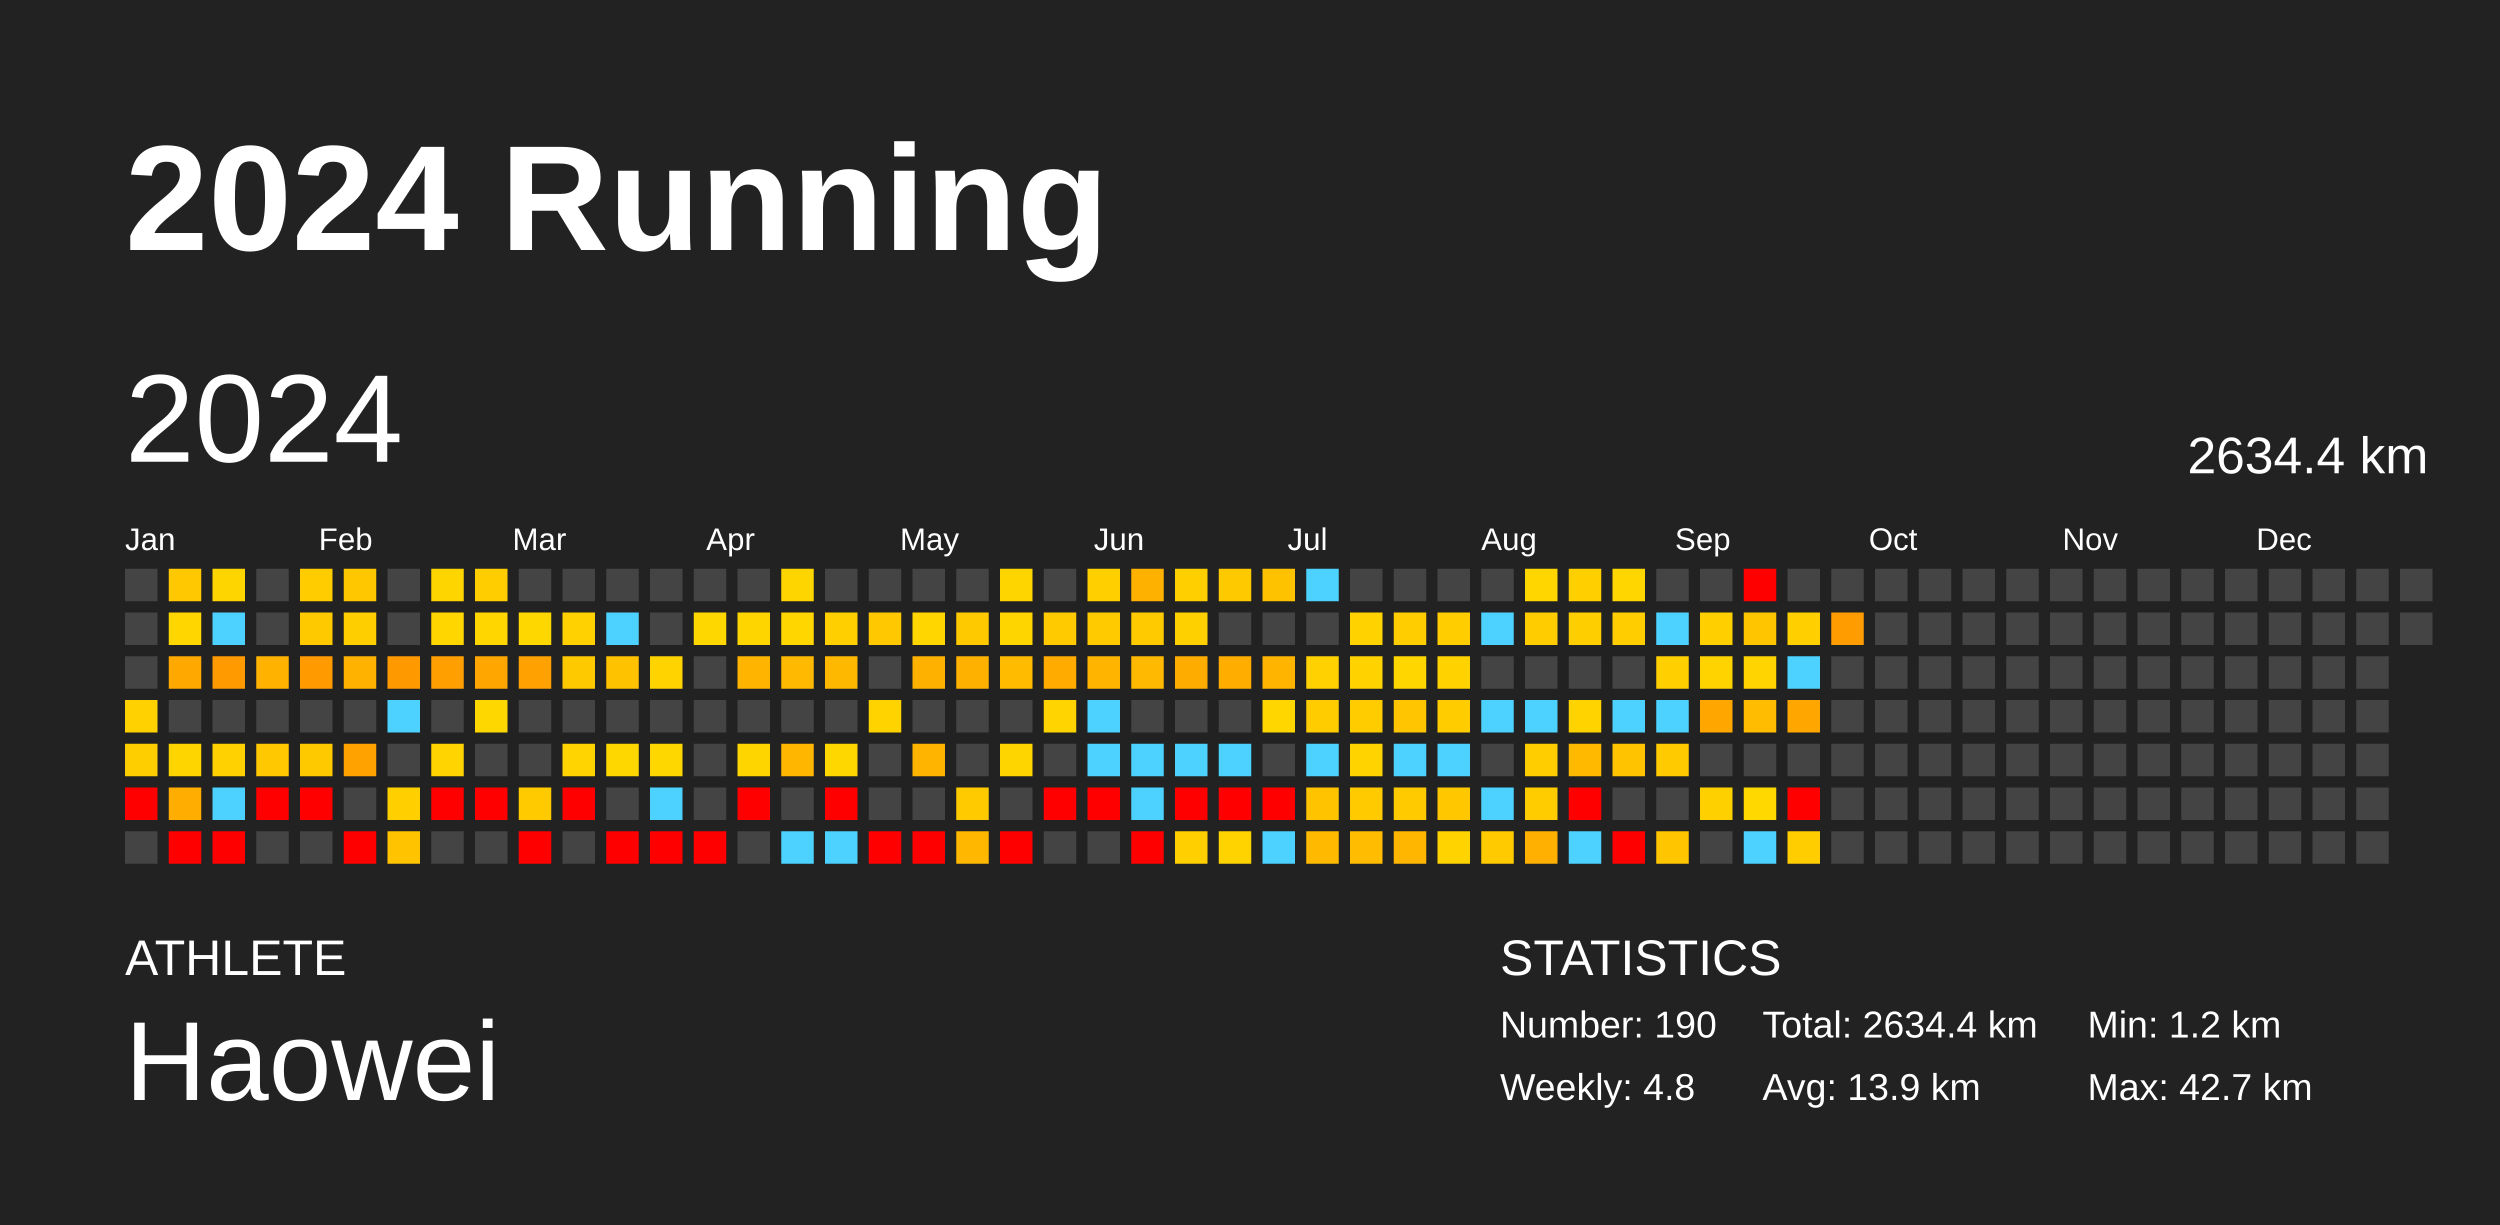
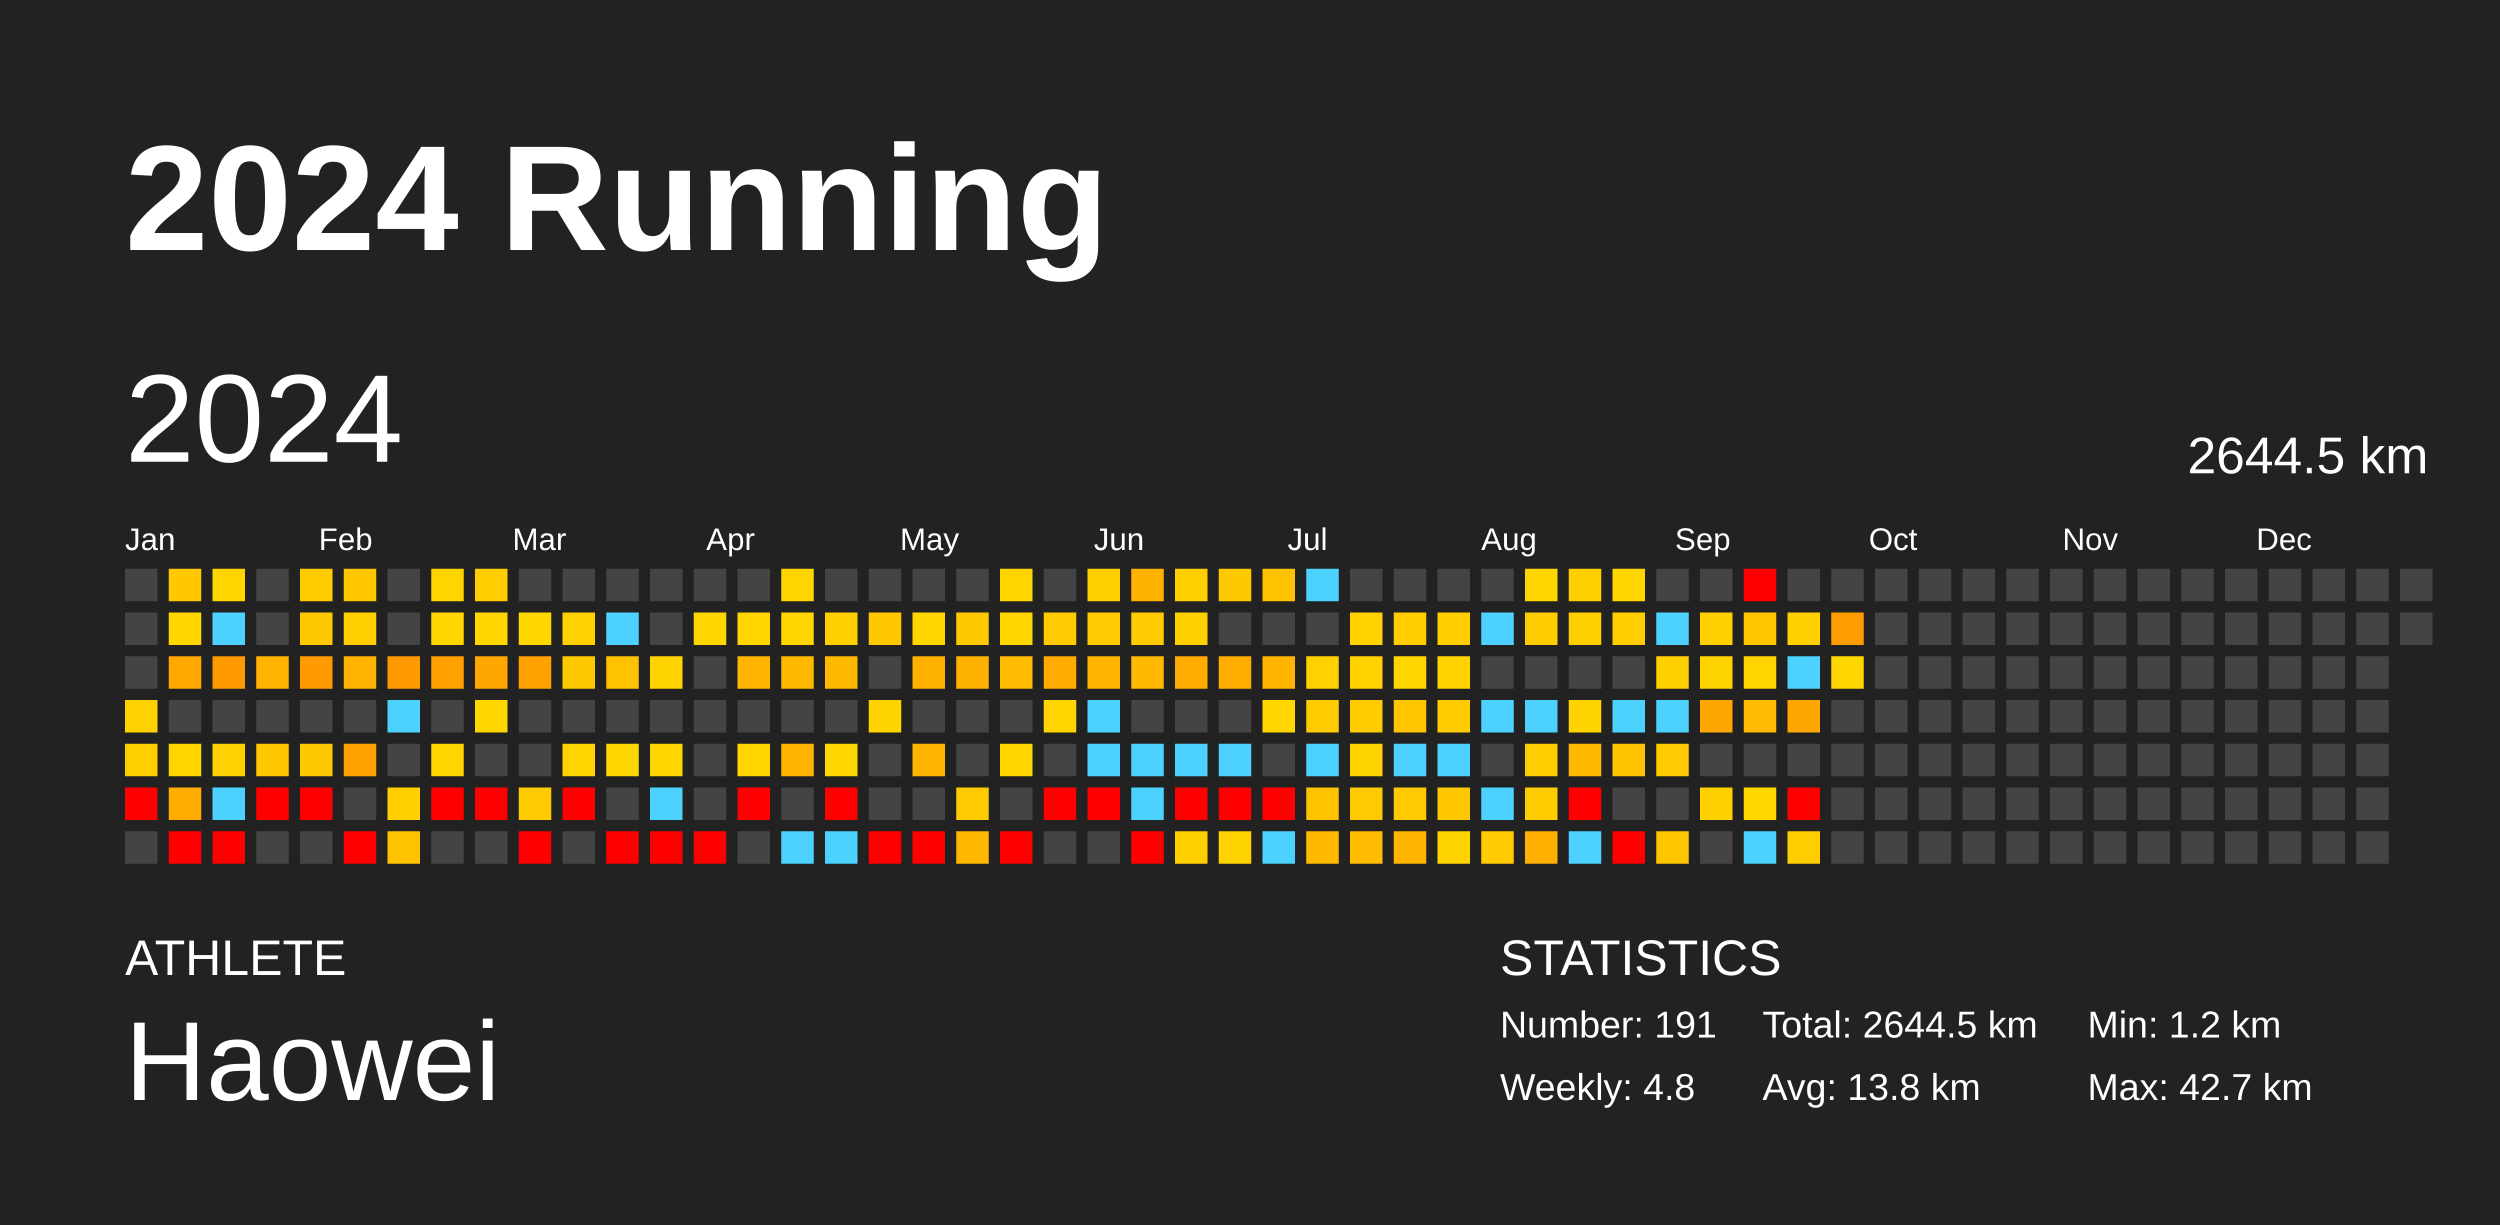
<svg xmlns="http://www.w3.org/2000/svg" baseProfile="full" height="98mm" version="1.1" viewBox="0,0,200,98" width="200mm">
  <defs />
  <rect fill="#222222" height="98" width="200" x="0" y="0" />
  <text fill="#FFFFFF" style="font-size:12px; font-family:Arial; font-weight:bold;" x="10" y="20">2024 Running</text>
  <text fill="#FFFFFF" style="font-size:4px; font-family:Arial" x="10" y="78">ATHLETE</text>
  <text fill="#FFFFFF" style="font-size:9px; font-family:Arial" x="10" y="88">Haowei</text>
  <text fill="#FFFFFF" style="font-size:4px; font-family:Arial" x="120" y="78">STATISTICS</text>
-   <text fill="#FFFFFF" style="font-size:3px; font-family:Arial" x="120" y="83">Number: 190</text>
+   <text fill="#FFFFFF" style="font-size:3px; font-family:Arial" x="120" y="83">Number: 191</text>
  <text fill="#FFFFFF" style="font-size:3px; font-family:Arial" x="120" y="88">Weekly: 4.8</text>
-   <text fill="#FFFFFF" style="font-size:3px; font-family:Arial" x="141" y="83">Total: 2634.4 km</text>
-   <text fill="#FFFFFF" style="font-size:3px; font-family:Arial" x="141" y="88">Avg: 13.9 km</text>
+   <text fill="#FFFFFF" style="font-size:3px; font-family:Arial" x="141" y="83">Total: 2644.5 km</text>
+   <text fill="#FFFFFF" style="font-size:3px; font-family:Arial" x="141" y="88">Avg: 13.8 km</text>
  <text fill="#FFFFFF" style="font-size:3px; font-family:Arial" x="167" y="83">Min: 1.2 km</text>
  <text fill="#FFFFFF" style="font-size:3px; font-family:Arial" x="167" y="88">Max: 42.7 km</text>
  <text dominant-baseline="hanging" fill="#FFFFFF" style="font-size:10.0px; font-family:Arial;" x="10" y="30">2024</text>
-   <text dominant-baseline="hanging" fill="#FFFFFF" style="font-size:4.125px; font-family:Arial;" x="175" y="35">2634.4 km</text>
+   <text dominant-baseline="hanging" fill="#FFFFFF" style="font-size:4.125px; font-family:Arial;" x="175" y="35">2644.5 km</text>
  <text fill="#FFFFFF" style="font-size:2.5px; font-family:Arial" x="10.0" y="44">Jan</text>
  <text fill="#FFFFFF" style="font-size:2.5px; font-family:Arial" x="25.5" y="44">Feb</text>
  <text fill="#FFFFFF" style="font-size:2.5px; font-family:Arial" x="41.0" y="44">Mar</text>
  <text fill="#FFFFFF" style="font-size:2.5px; font-family:Arial" x="56.5" y="44">Apr</text>
  <text fill="#FFFFFF" style="font-size:2.5px; font-family:Arial" x="72.0" y="44">May</text>
  <text fill="#FFFFFF" style="font-size:2.5px; font-family:Arial" x="87.5" y="44">Jun</text>
  <text fill="#FFFFFF" style="font-size:2.5px; font-family:Arial" x="103.0" y="44">Jul</text>
  <text fill="#FFFFFF" style="font-size:2.5px; font-family:Arial" x="118.5" y="44">Aug</text>
  <text fill="#FFFFFF" style="font-size:2.5px; font-family:Arial" x="134.0" y="44">Sep</text>
  <text fill="#FFFFFF" style="font-size:2.5px; font-family:Arial" x="149.5" y="44">Oct</text>
  <text fill="#FFFFFF" style="font-size:2.5px; font-family:Arial" x="165.0" y="44">Nov</text>
  <text fill="#FFFFFF" style="font-size:2.5px; font-family:Arial" x="180.5" y="44">Dec</text>
  <rect fill="#444444" height="2.6" width="2.6" x="10.0" y="45.5" />
  <rect fill="#444444" height="2.6" width="2.6" x="10.0" y="49.0" />
  <rect fill="#444444" height="2.6" width="2.6" x="10.0" y="52.5" />
  <rect fill="#ffd100" height="2.6" width="2.6" x="10.0" y="56.0" />
  <rect fill="#ffce00" height="2.6" width="2.6" x="10.0" y="59.5" />
  <rect fill="red" height="2.6" width="2.6" x="10.0" y="63.0" />
  <rect fill="#444444" height="2.6" width="2.6" x="10.0" y="66.5" />
  <rect fill="#ffc800" height="2.6" width="2.6" x="13.5" y="45.5" />
  <rect fill="#ffd600" height="2.6" width="2.6" x="13.5" y="49.0" />
  <rect fill="#ffa800" height="2.6" width="2.6" x="13.5" y="52.5" />
  <rect fill="#444444" height="2.6" width="2.6" x="13.5" y="56.0" />
  <rect fill="#ffd500" height="2.6" width="2.6" x="13.5" y="59.5" />
  <rect fill="#ffad00" height="2.6" width="2.6" x="13.5" y="63.0" />
  <rect fill="red" height="2.6" width="2.6" x="13.5" y="66.5" />
  <rect fill="#ffd500" height="2.6" width="2.6" x="17.0" y="45.5" />
  <rect fill="#4dd2ff" height="2.6" width="2.6" x="17.0" y="49.0" />
  <rect fill="#ff9a00" height="2.6" width="2.6" x="17.0" y="52.5" />
  <rect fill="#444444" height="2.6" width="2.6" x="17.0" y="56.0" />
  <rect fill="#ffd100" height="2.6" width="2.6" x="17.0" y="59.5" />
  <rect fill="#4dd2ff" height="2.6" width="2.6" x="17.0" y="63.0" />
  <rect fill="red" height="2.6" width="2.6" x="17.0" y="66.5" />
  <rect fill="#444444" height="2.6" width="2.6" x="20.5" y="45.5" />
  <rect fill="#444444" height="2.6" width="2.6" x="20.5" y="49.0" />
  <rect fill="#ffb200" height="2.6" width="2.6" x="20.5" y="52.5" />
  <rect fill="#444444" height="2.6" width="2.6" x="20.5" y="56.0" />
  <rect fill="#ffc800" height="2.6" width="2.6" x="20.5" y="59.5" />
  <rect fill="red" height="2.6" width="2.6" x="20.5" y="63.0" />
  <rect fill="#444444" height="2.6" width="2.6" x="20.5" y="66.5" />
  <rect fill="#ffcc00" height="2.6" width="2.6" x="24.0" y="45.5" />
  <rect fill="#ffc900" height="2.6" width="2.6" x="24.0" y="49.0" />
  <rect fill="#ff9b00" height="2.6" width="2.6" x="24.0" y="52.5" />
  <rect fill="#444444" height="2.6" width="2.6" x="24.0" y="56.0" />
  <rect fill="#ffc900" height="2.6" width="2.6" x="24.0" y="59.5" />
  <rect fill="red" height="2.6" width="2.6" x="24.0" y="63.0" />
  <rect fill="#444444" height="2.6" width="2.6" x="24.0" y="66.5" />
  <rect fill="#ffc700" height="2.6" width="2.6" x="27.5" y="45.5" />
  <rect fill="#ffce00" height="2.6" width="2.6" x="27.5" y="49.0" />
  <rect fill="#ffb200" height="2.6" width="2.6" x="27.5" y="52.5" />
  <rect fill="#444444" height="2.6" width="2.6" x="27.5" y="56.0" />
  <rect fill="#ffa200" height="2.6" width="2.6" x="27.5" y="59.5" />
  <rect fill="#444444" height="2.6" width="2.6" x="27.5" y="63.0" />
  <rect fill="red" height="2.6" width="2.6" x="27.5" y="66.5" />
  <rect fill="#444444" height="2.6" width="2.6" x="31.0" y="45.5" />
  <rect fill="#444444" height="2.6" width="2.6" x="31.0" y="49.0" />
  <rect fill="#ff9900" height="2.6" width="2.6" x="31.0" y="52.5" />
  <rect fill="#4dd2ff" height="2.6" width="2.6" x="31.0" y="56.0" />
  <rect fill="#444444" height="2.6" width="2.6" x="31.0" y="59.5" />
  <rect fill="#ffcf00" height="2.6" width="2.6" x="31.0" y="63.0" />
  <rect fill="#ffc300" height="2.6" width="2.6" x="31.0" y="66.5" />
  <rect fill="#ffd500" height="2.6" width="2.6" x="34.5" y="45.5" />
  <rect fill="#ffd600" height="2.6" width="2.6" x="34.5" y="49.0" />
  <rect fill="#ffa000" height="2.6" width="2.6" x="34.5" y="52.5" />
  <rect fill="#444444" height="2.6" width="2.6" x="34.5" y="56.0" />
  <rect fill="#ffd400" height="2.6" width="2.6" x="34.5" y="59.5" />
  <rect fill="red" height="2.6" width="2.6" x="34.5" y="63.0" />
  <rect fill="#444444" height="2.6" width="2.6" x="34.5" y="66.5" />
  <rect fill="#ffcd00" height="2.6" width="2.6" x="38.0" y="45.5" />
  <rect fill="#ffd600" height="2.6" width="2.6" x="38.0" y="49.0" />
  <rect fill="#ffa700" height="2.6" width="2.6" x="38.0" y="52.5" />
  <rect fill="#ffd700" height="2.6" width="2.6" x="38.0" y="56.0" />
  <rect fill="#444444" height="2.6" width="2.6" x="38.0" y="59.5" />
  <rect fill="red" height="2.6" width="2.6" x="38.0" y="63.0" />
  <rect fill="#444444" height="2.6" width="2.6" x="38.0" y="66.5" />
  <rect fill="#444444" height="2.6" width="2.6" x="41.5" y="45.5" />
  <rect fill="#ffd700" height="2.6" width="2.6" x="41.5" y="49.0" />
  <rect fill="#ffa100" height="2.6" width="2.6" x="41.5" y="52.5" />
  <rect fill="#444444" height="2.6" width="2.6" x="41.5" y="56.0" />
  <rect fill="#444444" height="2.6" width="2.6" x="41.5" y="59.5" />
  <rect fill="#ffca00" height="2.6" width="2.6" x="41.5" y="63.0" />
  <rect fill="red" height="2.6" width="2.6" x="41.5" y="66.5" />
  <rect fill="#444444" height="2.6" width="2.6" x="45.0" y="45.5" />
  <rect fill="#ffd100" height="2.6" width="2.6" x="45.0" y="49.0" />
  <rect fill="#ffc900" height="2.6" width="2.6" x="45.0" y="52.5" />
  <rect fill="#444444" height="2.6" width="2.6" x="45.0" y="56.0" />
  <rect fill="#ffd400" height="2.6" width="2.6" x="45.0" y="59.5" />
  <rect fill="red" height="2.6" width="2.6" x="45.0" y="63.0" />
  <rect fill="#444444" height="2.6" width="2.6" x="45.0" y="66.5" />
  <rect fill="#444444" height="2.6" width="2.6" x="48.5" y="45.5" />
  <rect fill="#4dd2ff" height="2.6" width="2.6" x="48.5" y="49.0" />
  <rect fill="#ffc200" height="2.6" width="2.6" x="48.5" y="52.5" />
  <rect fill="#444444" height="2.6" width="2.6" x="48.5" y="56.0" />
  <rect fill="#ffd700" height="2.6" width="2.6" x="48.5" y="59.5" />
  <rect fill="#444444" height="2.6" width="2.6" x="48.5" y="63.0" />
  <rect fill="red" height="2.6" width="2.6" x="48.5" y="66.5" />
  <rect fill="#444444" height="2.6" width="2.6" x="52.0" y="45.5" />
  <rect fill="#444444" height="2.6" width="2.6" x="52.0" y="49.0" />
  <rect fill="#ffd300" height="2.6" width="2.6" x="52.0" y="52.5" />
  <rect fill="#444444" height="2.6" width="2.6" x="52.0" y="56.0" />
  <rect fill="#ffd700" height="2.6" width="2.6" x="52.0" y="59.5" />
  <rect fill="#4dd2ff" height="2.6" width="2.6" x="52.0" y="63.0" />
  <rect fill="red" height="2.6" width="2.6" x="52.0" y="66.5" />
  <rect fill="#444444" height="2.6" width="2.6" x="55.5" y="45.5" />
  <rect fill="#ffd700" height="2.6" width="2.6" x="55.5" y="49.0" />
  <rect fill="#444444" height="2.6" width="2.6" x="55.5" y="52.5" />
  <rect fill="#444444" height="2.6" width="2.6" x="55.5" y="56.0" />
  <rect fill="#444444" height="2.6" width="2.6" x="55.5" y="59.5" />
  <rect fill="#444444" height="2.6" width="2.6" x="55.5" y="63.0" />
  <rect fill="red" height="2.6" width="2.6" x="55.5" y="66.5" />
  <rect fill="#444444" height="2.6" width="2.6" x="59.0" y="45.5" />
  <rect fill="#ffd500" height="2.6" width="2.6" x="59.0" y="49.0" />
  <rect fill="#ffb400" height="2.6" width="2.6" x="59.0" y="52.5" />
  <rect fill="#444444" height="2.6" width="2.6" x="59.0" y="56.0" />
  <rect fill="#ffd500" height="2.6" width="2.6" x="59.0" y="59.5" />
  <rect fill="red" height="2.6" width="2.6" x="59.0" y="63.0" />
  <rect fill="#444444" height="2.6" width="2.6" x="59.0" y="66.5" />
  <rect fill="#ffd500" height="2.6" width="2.6" x="62.5" y="45.5" />
  <rect fill="#ffd600" height="2.6" width="2.6" x="62.5" y="49.0" />
  <rect fill="#ffb900" height="2.6" width="2.6" x="62.5" y="52.5" />
  <rect fill="#444444" height="2.6" width="2.6" x="62.5" y="56.0" />
  <rect fill="#ffb600" height="2.6" width="2.6" x="62.5" y="59.5" />
  <rect fill="#444444" height="2.6" width="2.6" x="62.5" y="63.0" />
  <rect fill="#4dd2ff" height="2.6" width="2.6" x="62.5" y="66.5" />
  <rect fill="#444444" height="2.6" width="2.6" x="66.0" y="45.5" />
  <rect fill="#ffcf00" height="2.6" width="2.6" x="66.0" y="49.0" />
  <rect fill="#ffb800" height="2.6" width="2.6" x="66.0" y="52.5" />
  <rect fill="#444444" height="2.6" width="2.6" x="66.0" y="56.0" />
  <rect fill="#ffd700" height="2.6" width="2.6" x="66.0" y="59.5" />
  <rect fill="red" height="2.6" width="2.6" x="66.0" y="63.0" />
  <rect fill="#4dd2ff" height="2.6" width="2.6" x="66.0" y="66.5" />
  <rect fill="#444444" height="2.6" width="2.6" x="69.5" y="45.5" />
  <rect fill="#ffc800" height="2.6" width="2.6" x="69.5" y="49.0" />
  <rect fill="#444444" height="2.6" width="2.6" x="69.5" y="52.5" />
  <rect fill="#ffd300" height="2.6" width="2.6" x="69.5" y="56.0" />
  <rect fill="#444444" height="2.6" width="2.6" x="69.5" y="59.5" />
  <rect fill="#444444" height="2.6" width="2.6" x="69.5" y="63.0" />
  <rect fill="red" height="2.6" width="2.6" x="69.5" y="66.5" />
  <rect fill="#444444" height="2.6" width="2.6" x="73.0" y="45.5" />
  <rect fill="#ffd600" height="2.6" width="2.6" x="73.0" y="49.0" />
  <rect fill="#ffb100" height="2.6" width="2.6" x="73.0" y="52.5" />
  <rect fill="#444444" height="2.6" width="2.6" x="73.0" y="56.0" />
  <rect fill="#ffb500" height="2.6" width="2.6" x="73.0" y="59.5" />
  <rect fill="#444444" height="2.6" width="2.6" x="73.0" y="63.0" />
  <rect fill="red" height="2.6" width="2.6" x="73.0" y="66.5" />
  <rect fill="#444444" height="2.6" width="2.6" x="76.5" y="45.5" />
  <rect fill="#ffc900" height="2.6" width="2.6" x="76.5" y="49.0" />
  <rect fill="#ffb100" height="2.6" width="2.6" x="76.5" y="52.5" />
  <rect fill="#444444" height="2.6" width="2.6" x="76.5" y="56.0" />
  <rect fill="#444444" height="2.6" width="2.6" x="76.5" y="59.5" />
  <rect fill="#ffca00" height="2.6" width="2.6" x="76.5" y="63.0" />
  <rect fill="#ffb700" height="2.6" width="2.6" x="76.5" y="66.5" />
  <rect fill="#ffd500" height="2.6" width="2.6" x="80.0" y="45.5" />
  <rect fill="#ffd500" height="2.6" width="2.6" x="80.0" y="49.0" />
  <rect fill="#ffbb00" height="2.6" width="2.6" x="80.0" y="52.5" />
  <rect fill="#444444" height="2.6" width="2.6" x="80.0" y="56.0" />
  <rect fill="#ffd500" height="2.6" width="2.6" x="80.0" y="59.5" />
  <rect fill="#444444" height="2.6" width="2.6" x="80.0" y="63.0" />
  <rect fill="red" height="2.6" width="2.6" x="80.0" y="66.5" />
  <rect fill="#444444" height="2.6" width="2.6" x="83.5" y="45.5" />
  <rect fill="#ffca00" height="2.6" width="2.6" x="83.5" y="49.0" />
  <rect fill="#ffab00" height="2.6" width="2.6" x="83.5" y="52.5" />
  <rect fill="#ffd400" height="2.6" width="2.6" x="83.5" y="56.0" />
  <rect fill="#444444" height="2.6" width="2.6" x="83.5" y="59.5" />
  <rect fill="red" height="2.6" width="2.6" x="83.5" y="63.0" />
  <rect fill="#444444" height="2.6" width="2.6" x="83.5" y="66.5" />
  <rect fill="#ffcf00" height="2.6" width="2.6" x="87.0" y="45.5" />
  <rect fill="#ffca00" height="2.6" width="2.6" x="87.0" y="49.0" />
  <rect fill="#ffb500" height="2.6" width="2.6" x="87.0" y="52.5" />
  <rect fill="#4dd2ff" height="2.6" width="2.6" x="87.0" y="56.0" />
  <rect fill="#4dd2ff" height="2.6" width="2.6" x="87.0" y="59.5" />
  <rect fill="red" height="2.6" width="2.6" x="87.0" y="63.0" />
  <rect fill="#444444" height="2.6" width="2.6" x="87.0" y="66.5" />
  <rect fill="#ffb100" height="2.6" width="2.6" x="90.5" y="45.5" />
  <rect fill="#ffca00" height="2.6" width="2.6" x="90.5" y="49.0" />
  <rect fill="#ffb900" height="2.6" width="2.6" x="90.5" y="52.5" />
  <rect fill="#444444" height="2.6" width="2.6" x="90.5" y="56.0" />
  <rect fill="#4dd2ff" height="2.6" width="2.6" x="90.5" y="59.5" />
  <rect fill="#4dd2ff" height="2.6" width="2.6" x="90.5" y="63.0" />
  <rect fill="red" height="2.6" width="2.6" x="90.5" y="66.5" />
  <rect fill="#ffcf00" height="2.6" width="2.6" x="94.0" y="45.5" />
  <rect fill="#ffd000" height="2.6" width="2.6" x="94.0" y="49.0" />
  <rect fill="#ffac00" height="2.6" width="2.6" x="94.0" y="52.5" />
  <rect fill="#444444" height="2.6" width="2.6" x="94.0" y="56.0" />
  <rect fill="#4dd2ff" height="2.6" width="2.6" x="94.0" y="59.5" />
  <rect fill="red" height="2.6" width="2.6" x="94.0" y="63.0" />
  <rect fill="#ffcf00" height="2.6" width="2.6" x="94.0" y="66.5" />
  <rect fill="#ffc900" height="2.6" width="2.6" x="97.5" y="45.5" />
  <rect fill="#444444" height="2.6" width="2.6" x="97.5" y="49.0" />
  <rect fill="#ffae00" height="2.6" width="2.6" x="97.5" y="52.5" />
  <rect fill="#444444" height="2.6" width="2.6" x="97.5" y="56.0" />
  <rect fill="#4dd2ff" height="2.6" width="2.6" x="97.5" y="59.5" />
  <rect fill="red" height="2.6" width="2.6" x="97.5" y="63.0" />
  <rect fill="#ffd300" height="2.6" width="2.6" x="97.5" y="66.5" />
  <rect fill="#ffc200" height="2.6" width="2.6" x="101.0" y="45.5" />
  <rect fill="#444444" height="2.6" width="2.6" x="101.0" y="49.0" />
  <rect fill="#ffb500" height="2.6" width="2.6" x="101.0" y="52.5" />
  <rect fill="#ffd600" height="2.6" width="2.6" x="101.0" y="56.0" />
  <rect fill="#444444" height="2.6" width="2.6" x="101.0" y="59.5" />
  <rect fill="red" height="2.6" width="2.6" x="101.0" y="63.0" />
  <rect fill="#4dd2ff" height="2.6" width="2.6" x="101.0" y="66.5" />
  <rect fill="#4dd2ff" height="2.6" width="2.6" x="104.5" y="45.5" />
  <rect fill="#444444" height="2.6" width="2.6" x="104.5" y="49.0" />
  <rect fill="#ffd100" height="2.6" width="2.6" x="104.5" y="52.5" />
  <rect fill="#ffcc00" height="2.6" width="2.6" x="104.5" y="56.0" />
  <rect fill="#4dd2ff" height="2.6" width="2.6" x="104.5" y="59.5" />
  <rect fill="#ffc300" height="2.6" width="2.6" x="104.5" y="63.0" />
  <rect fill="#ffba00" height="2.6" width="2.6" x="104.5" y="66.5" />
  <rect fill="#444444" height="2.6" width="2.6" x="108.0" y="45.5" />
  <rect fill="#ffd200" height="2.6" width="2.6" x="108.0" y="49.0" />
  <rect fill="#ffd200" height="2.6" width="2.6" x="108.0" y="52.5" />
  <rect fill="#ffcc00" height="2.6" width="2.6" x="108.0" y="56.0" />
  <rect fill="#ffd300" height="2.6" width="2.6" x="108.0" y="59.5" />
  <rect fill="#ffcb00" height="2.6" width="2.6" x="108.0" y="63.0" />
  <rect fill="#ffbc00" height="2.6" width="2.6" x="108.0" y="66.5" />
  <rect fill="#444444" height="2.6" width="2.6" x="111.5" y="45.5" />
  <rect fill="#ffcd00" height="2.6" width="2.6" x="111.5" y="49.0" />
  <rect fill="#ffd600" height="2.6" width="2.6" x="111.5" y="52.5" />
  <rect fill="#ffc500" height="2.6" width="2.6" x="111.5" y="56.0" />
  <rect fill="#4dd2ff" height="2.6" width="2.6" x="111.5" y="59.5" />
  <rect fill="#ffcb00" height="2.6" width="2.6" x="111.5" y="63.0" />
  <rect fill="#ffb600" height="2.6" width="2.6" x="111.5" y="66.5" />
  <rect fill="#444444" height="2.6" width="2.6" x="115.0" y="45.5" />
  <rect fill="#ffcd00" height="2.6" width="2.6" x="115.0" y="49.0" />
  <rect fill="#ffd200" height="2.6" width="2.6" x="115.0" y="52.5" />
  <rect fill="#ffcc00" height="2.6" width="2.6" x="115.0" y="56.0" />
  <rect fill="#4dd2ff" height="2.6" width="2.6" x="115.0" y="59.5" />
  <rect fill="#ffc700" height="2.6" width="2.6" x="115.0" y="63.0" />
  <rect fill="#ffd300" height="2.6" width="2.6" x="115.0" y="66.5" />
  <rect fill="#444444" height="2.6" width="2.6" x="118.5" y="45.5" />
  <rect fill="#4dd2ff" height="2.6" width="2.6" x="118.5" y="49.0" />
  <rect fill="#444444" height="2.6" width="2.6" x="118.5" y="52.5" />
  <rect fill="#4dd2ff" height="2.6" width="2.6" x="118.5" y="56.0" />
  <rect fill="#444444" height="2.6" width="2.6" x="118.5" y="59.5" />
  <rect fill="#4dd2ff" height="2.6" width="2.6" x="118.5" y="63.0" />
  <rect fill="#ffcb00" height="2.6" width="2.6" x="118.5" y="66.5" />
  <rect fill="#ffd600" height="2.6" width="2.6" x="122.0" y="45.5" />
  <rect fill="#ffcc00" height="2.6" width="2.6" x="122.0" y="49.0" />
  <rect fill="#444444" height="2.6" width="2.6" x="122.0" y="52.5" />
  <rect fill="#4dd2ff" height="2.6" width="2.6" x="122.0" y="56.0" />
  <rect fill="#ffcd00" height="2.6" width="2.6" x="122.0" y="59.5" />
  <rect fill="#ffcc00" height="2.6" width="2.6" x="122.0" y="63.0" />
  <rect fill="#ffb000" height="2.6" width="2.6" x="122.0" y="66.5" />
  <rect fill="#ffcf00" height="2.6" width="2.6" x="125.5" y="45.5" />
  <rect fill="#ffce00" height="2.6" width="2.6" x="125.5" y="49.0" />
  <rect fill="#444444" height="2.6" width="2.6" x="125.5" y="52.5" />
  <rect fill="#ffd300" height="2.6" width="2.6" x="125.5" y="56.0" />
  <rect fill="#ffba00" height="2.6" width="2.6" x="125.5" y="59.5" />
  <rect fill="red" height="2.6" width="2.6" x="125.5" y="63.0" />
  <rect fill="#4dd2ff" height="2.6" width="2.6" x="125.5" y="66.5" />
  <rect fill="#ffd600" height="2.6" width="2.6" x="129.0" y="45.5" />
  <rect fill="#ffcd00" height="2.6" width="2.6" x="129.0" y="49.0" />
  <rect fill="#444444" height="2.6" width="2.6" x="129.0" y="52.5" />
  <rect fill="#4dd2ff" height="2.6" width="2.6" x="129.0" y="56.0" />
  <rect fill="#ffc300" height="2.6" width="2.6" x="129.0" y="59.5" />
  <rect fill="#444444" height="2.6" width="2.6" x="129.0" y="63.0" />
  <rect fill="red" height="2.6" width="2.6" x="129.0" y="66.5" />
  <rect fill="#444444" height="2.6" width="2.6" x="132.5" y="45.5" />
  <rect fill="#4dd2ff" height="2.6" width="2.6" x="132.5" y="49.0" />
  <rect fill="#ffcf00" height="2.6" width="2.6" x="132.5" y="52.5" />
  <rect fill="#4dd2ff" height="2.6" width="2.6" x="132.5" y="56.0" />
  <rect fill="#ffca00" height="2.6" width="2.6" x="132.5" y="59.5" />
  <rect fill="#444444" height="2.6" width="2.6" x="132.5" y="63.0" />
  <rect fill="#ffc600" height="2.6" width="2.6" x="132.5" y="66.5" />
  <rect fill="#444444" height="2.6" width="2.6" x="136.0" y="45.5" />
  <rect fill="#ffcf00" height="2.6" width="2.6" x="136.0" y="49.0" />
  <rect fill="#ffd300" height="2.6" width="2.6" x="136.0" y="52.5" />
  <rect fill="#ffa600" height="2.6" width="2.6" x="136.0" y="56.0" />
  <rect fill="#444444" height="2.6" width="2.6" x="136.0" y="59.5" />
  <rect fill="#ffd000" height="2.6" width="2.6" x="136.0" y="63.0" />
  <rect fill="#444444" height="2.6" width="2.6" x="136.0" y="66.5" />
  <rect fill="red" height="2.6" width="2.6" x="139.5" y="45.5" />
  <rect fill="#ffc600" height="2.6" width="2.6" x="139.5" y="49.0" />
  <rect fill="#ffd400" height="2.6" width="2.6" x="139.5" y="52.5" />
  <rect fill="#ffbc00" height="2.6" width="2.6" x="139.5" y="56.0" />
  <rect fill="#444444" height="2.6" width="2.6" x="139.5" y="59.5" />
  <rect fill="#ffd800" height="2.6" width="2.6" x="139.5" y="63.0" />
  <rect fill="#4dd2ff" height="2.6" width="2.6" x="139.5" y="66.5" />
  <rect fill="#444444" height="2.6" width="2.6" x="143.0" y="45.5" />
  <rect fill="#ffcf00" height="2.6" width="2.6" x="143.0" y="49.0" />
  <rect fill="#4dd2ff" height="2.6" width="2.6" x="143.0" y="52.5" />
  <rect fill="#ffa600" height="2.6" width="2.6" x="143.0" y="56.0" />
  <rect fill="#444444" height="2.6" width="2.6" x="143.0" y="59.5" />
  <rect fill="red" height="2.6" width="2.6" x="143.0" y="63.0" />
  <rect fill="#ffcd00" height="2.6" width="2.6" x="143.0" y="66.5" />
  <rect fill="#444444" height="2.6" width="2.6" x="146.5" y="45.5" />
  <rect fill="#ff9c00" height="2.6" width="2.6" x="146.5" y="49.0" />
-   <rect fill="#444444" height="2.6" width="2.6" x="146.5" y="52.5" />
+   <rect fill="#ffd700" height="2.6" width="2.6" x="146.5" y="52.5" />
  <rect fill="#444444" height="2.6" width="2.6" x="146.5" y="56.0" />
  <rect fill="#444444" height="2.6" width="2.6" x="146.5" y="59.5" />
  <rect fill="#444444" height="2.6" width="2.6" x="146.5" y="63.0" />
  <rect fill="#444444" height="2.6" width="2.6" x="146.5" y="66.5" />
  <rect fill="#444444" height="2.6" width="2.6" x="150.0" y="45.5" />
  <rect fill="#444444" height="2.6" width="2.6" x="150.0" y="49.0" />
  <rect fill="#444444" height="2.6" width="2.6" x="150.0" y="52.5" />
  <rect fill="#444444" height="2.6" width="2.6" x="150.0" y="56.0" />
  <rect fill="#444444" height="2.6" width="2.6" x="150.0" y="59.5" />
  <rect fill="#444444" height="2.6" width="2.6" x="150.0" y="63.0" />
  <rect fill="#444444" height="2.6" width="2.6" x="150.0" y="66.5" />
  <rect fill="#444444" height="2.6" width="2.6" x="153.5" y="45.5" />
  <rect fill="#444444" height="2.6" width="2.6" x="153.5" y="49.0" />
  <rect fill="#444444" height="2.6" width="2.6" x="153.5" y="52.5" />
  <rect fill="#444444" height="2.6" width="2.6" x="153.5" y="56.0" />
  <rect fill="#444444" height="2.6" width="2.6" x="153.5" y="59.5" />
  <rect fill="#444444" height="2.6" width="2.6" x="153.5" y="63.0" />
  <rect fill="#444444" height="2.6" width="2.6" x="153.5" y="66.5" />
  <rect fill="#444444" height="2.6" width="2.6" x="157.0" y="45.5" />
  <rect fill="#444444" height="2.6" width="2.6" x="157.0" y="49.0" />
  <rect fill="#444444" height="2.6" width="2.6" x="157.0" y="52.5" />
  <rect fill="#444444" height="2.6" width="2.6" x="157.0" y="56.0" />
  <rect fill="#444444" height="2.6" width="2.6" x="157.0" y="59.5" />
  <rect fill="#444444" height="2.6" width="2.6" x="157.0" y="63.0" />
  <rect fill="#444444" height="2.6" width="2.6" x="157.0" y="66.5" />
  <rect fill="#444444" height="2.6" width="2.6" x="160.5" y="45.5" />
  <rect fill="#444444" height="2.6" width="2.6" x="160.5" y="49.0" />
  <rect fill="#444444" height="2.6" width="2.6" x="160.5" y="52.5" />
  <rect fill="#444444" height="2.6" width="2.6" x="160.5" y="56.0" />
  <rect fill="#444444" height="2.6" width="2.6" x="160.5" y="59.5" />
  <rect fill="#444444" height="2.6" width="2.6" x="160.5" y="63.0" />
  <rect fill="#444444" height="2.6" width="2.6" x="160.5" y="66.5" />
  <rect fill="#444444" height="2.6" width="2.6" x="164.0" y="45.5" />
  <rect fill="#444444" height="2.6" width="2.6" x="164.0" y="49.0" />
  <rect fill="#444444" height="2.6" width="2.6" x="164.0" y="52.5" />
  <rect fill="#444444" height="2.6" width="2.6" x="164.0" y="56.0" />
  <rect fill="#444444" height="2.6" width="2.6" x="164.0" y="59.5" />
  <rect fill="#444444" height="2.6" width="2.6" x="164.0" y="63.0" />
  <rect fill="#444444" height="2.6" width="2.6" x="164.0" y="66.5" />
  <rect fill="#444444" height="2.6" width="2.6" x="167.5" y="45.5" />
  <rect fill="#444444" height="2.6" width="2.6" x="167.5" y="49.0" />
  <rect fill="#444444" height="2.6" width="2.6" x="167.5" y="52.5" />
  <rect fill="#444444" height="2.6" width="2.6" x="167.5" y="56.0" />
  <rect fill="#444444" height="2.6" width="2.6" x="167.5" y="59.5" />
  <rect fill="#444444" height="2.6" width="2.6" x="167.5" y="63.0" />
  <rect fill="#444444" height="2.6" width="2.6" x="167.5" y="66.5" />
  <rect fill="#444444" height="2.6" width="2.6" x="171.0" y="45.5" />
  <rect fill="#444444" height="2.6" width="2.6" x="171.0" y="49.0" />
  <rect fill="#444444" height="2.6" width="2.6" x="171.0" y="52.5" />
  <rect fill="#444444" height="2.6" width="2.6" x="171.0" y="56.0" />
  <rect fill="#444444" height="2.6" width="2.6" x="171.0" y="59.5" />
  <rect fill="#444444" height="2.6" width="2.6" x="171.0" y="63.0" />
  <rect fill="#444444" height="2.6" width="2.6" x="171.0" y="66.5" />
  <rect fill="#444444" height="2.6" width="2.6" x="174.5" y="45.5" />
  <rect fill="#444444" height="2.6" width="2.6" x="174.5" y="49.0" />
  <rect fill="#444444" height="2.6" width="2.6" x="174.5" y="52.5" />
  <rect fill="#444444" height="2.6" width="2.6" x="174.5" y="56.0" />
  <rect fill="#444444" height="2.6" width="2.6" x="174.5" y="59.5" />
  <rect fill="#444444" height="2.6" width="2.6" x="174.5" y="63.0" />
  <rect fill="#444444" height="2.6" width="2.6" x="174.5" y="66.5" />
  <rect fill="#444444" height="2.6" width="2.6" x="178.0" y="45.5" />
  <rect fill="#444444" height="2.6" width="2.6" x="178.0" y="49.0" />
  <rect fill="#444444" height="2.6" width="2.6" x="178.0" y="52.5" />
  <rect fill="#444444" height="2.6" width="2.6" x="178.0" y="56.0" />
  <rect fill="#444444" height="2.6" width="2.6" x="178.0" y="59.5" />
  <rect fill="#444444" height="2.6" width="2.6" x="178.0" y="63.0" />
  <rect fill="#444444" height="2.6" width="2.6" x="178.0" y="66.5" />
  <rect fill="#444444" height="2.6" width="2.6" x="181.5" y="45.5" />
  <rect fill="#444444" height="2.6" width="2.6" x="181.5" y="49.0" />
  <rect fill="#444444" height="2.6" width="2.6" x="181.5" y="52.5" />
  <rect fill="#444444" height="2.6" width="2.6" x="181.5" y="56.0" />
  <rect fill="#444444" height="2.6" width="2.6" x="181.5" y="59.5" />
  <rect fill="#444444" height="2.6" width="2.6" x="181.5" y="63.0" />
  <rect fill="#444444" height="2.6" width="2.6" x="181.5" y="66.5" />
  <rect fill="#444444" height="2.6" width="2.6" x="185.0" y="45.5" />
  <rect fill="#444444" height="2.6" width="2.6" x="185.0" y="49.0" />
  <rect fill="#444444" height="2.6" width="2.6" x="185.0" y="52.5" />
  <rect fill="#444444" height="2.6" width="2.6" x="185.0" y="56.0" />
  <rect fill="#444444" height="2.6" width="2.6" x="185.0" y="59.5" />
  <rect fill="#444444" height="2.6" width="2.6" x="185.0" y="63.0" />
  <rect fill="#444444" height="2.6" width="2.6" x="185.0" y="66.5" />
  <rect fill="#444444" height="2.6" width="2.6" x="188.5" y="45.5" />
  <rect fill="#444444" height="2.6" width="2.6" x="188.5" y="49.0" />
  <rect fill="#444444" height="2.6" width="2.6" x="188.5" y="52.5" />
  <rect fill="#444444" height="2.6" width="2.6" x="188.5" y="56.0" />
  <rect fill="#444444" height="2.6" width="2.6" x="188.5" y="59.5" />
  <rect fill="#444444" height="2.6" width="2.6" x="188.5" y="63.0" />
  <rect fill="#444444" height="2.6" width="2.6" x="188.5" y="66.5" />
  <rect fill="#444444" height="2.6" width="2.6" x="192.0" y="45.5" />
  <rect fill="#444444" height="2.6" width="2.6" x="192.0" y="49.0" />
</svg>
